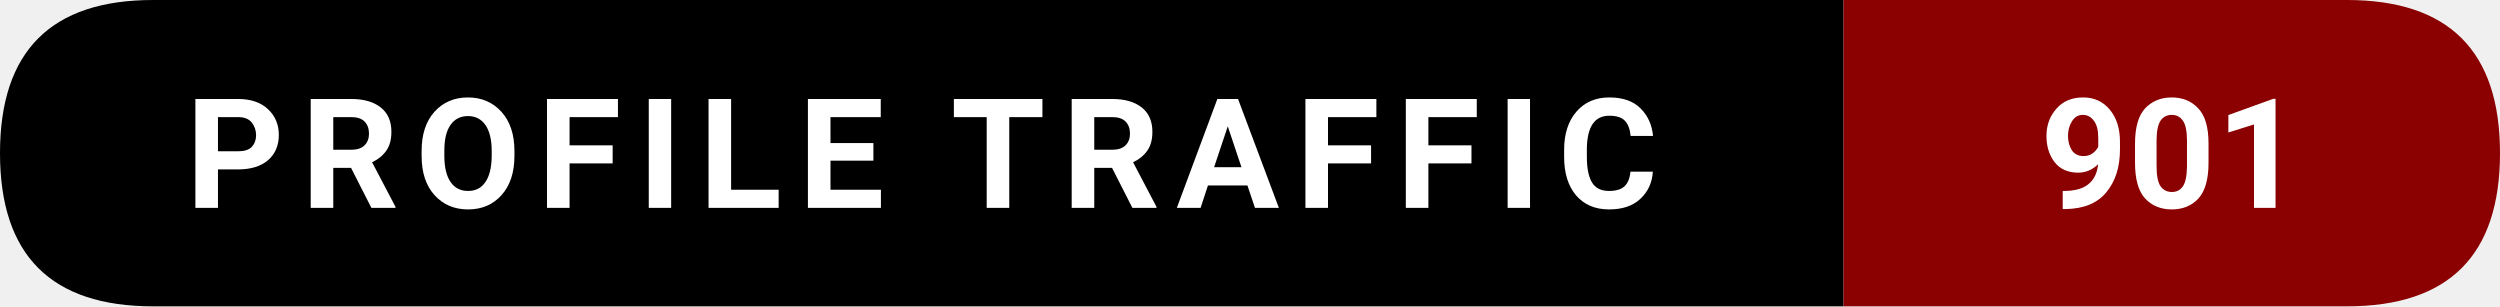
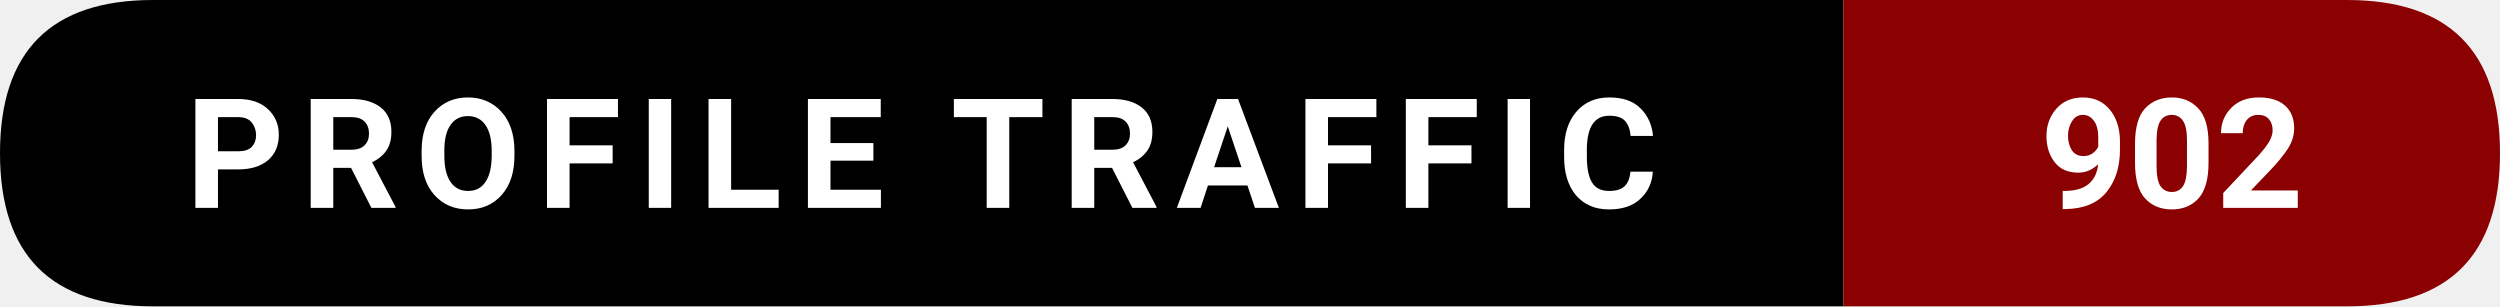
- <svg xmlns="http://www.w3.org/2000/svg" width="228.5" height="28" viewBox="0 0 228.5 28" role="img" aria-label="Profile traffic: 901">
+ <svg xmlns="http://www.w3.org/2000/svg" width="228.5" height="28" viewBox="0 0 228.5 28" role="img" aria-label="Profile traffic: 902">
  <path d="M14,0   L168.5,0   L168.5,28   L14,28   Q0,28 0,14   L0,14   Q0,0 14,0   Z" fill="#000000" />
  <path d="M168.5,0   L214.5,0   Q228.5,0 228.5,14   L228.5,14   Q228.5,28 214.5,28   L168.5,28   Z" fill="#8B0000" />
  <text x="84.25" y="19" text-anchor="middle" font-family="ui-sans-serif,system-ui,-apple-system,Segoe UI,Roboto,Ubuntu,Arial" font-size="14" font-weight="600" fill="#ffffff" letter-spacing="1.5">
    PROFILE TRAFFIC
  </text>
  <text x="198.5" y="19" text-anchor="middle" font-family="ui-sans-serif,system-ui,-apple-system,Segoe UI,Roboto,Ubuntu,Arial" font-size="14" font-weight="700" fill="#ffffff">
-     901
+     902
  </text>
</svg>
